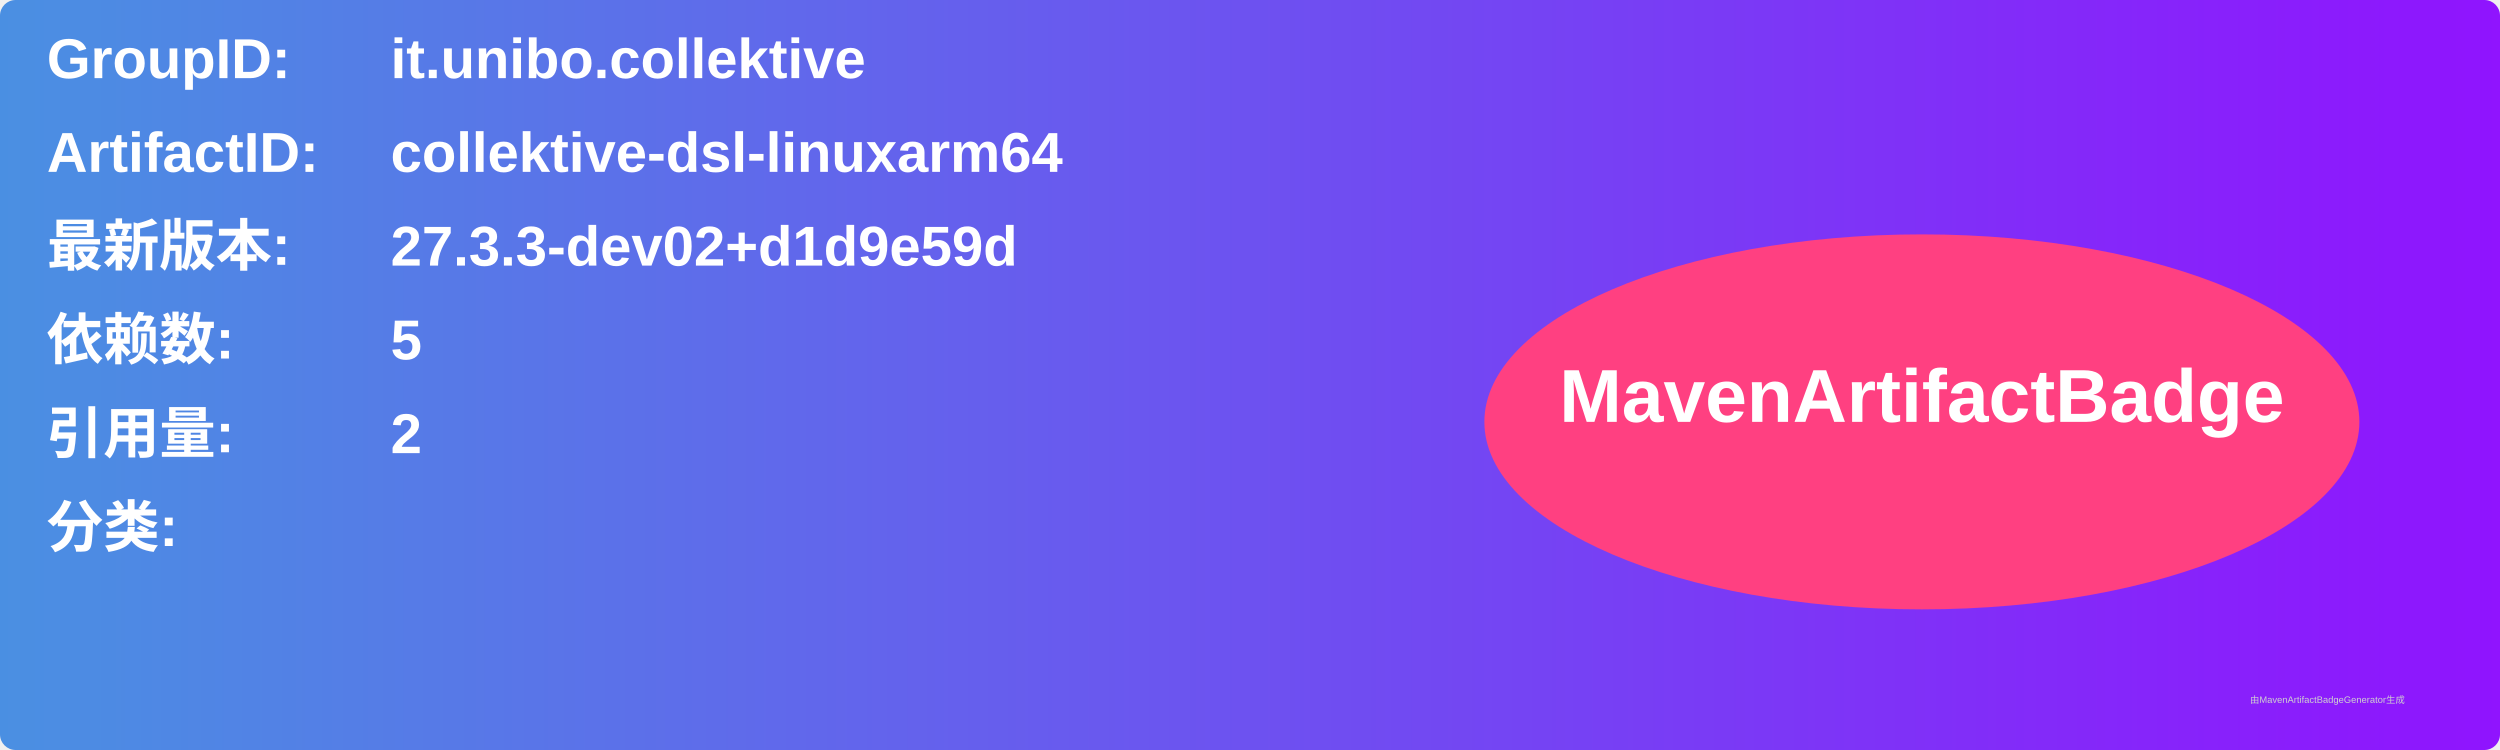
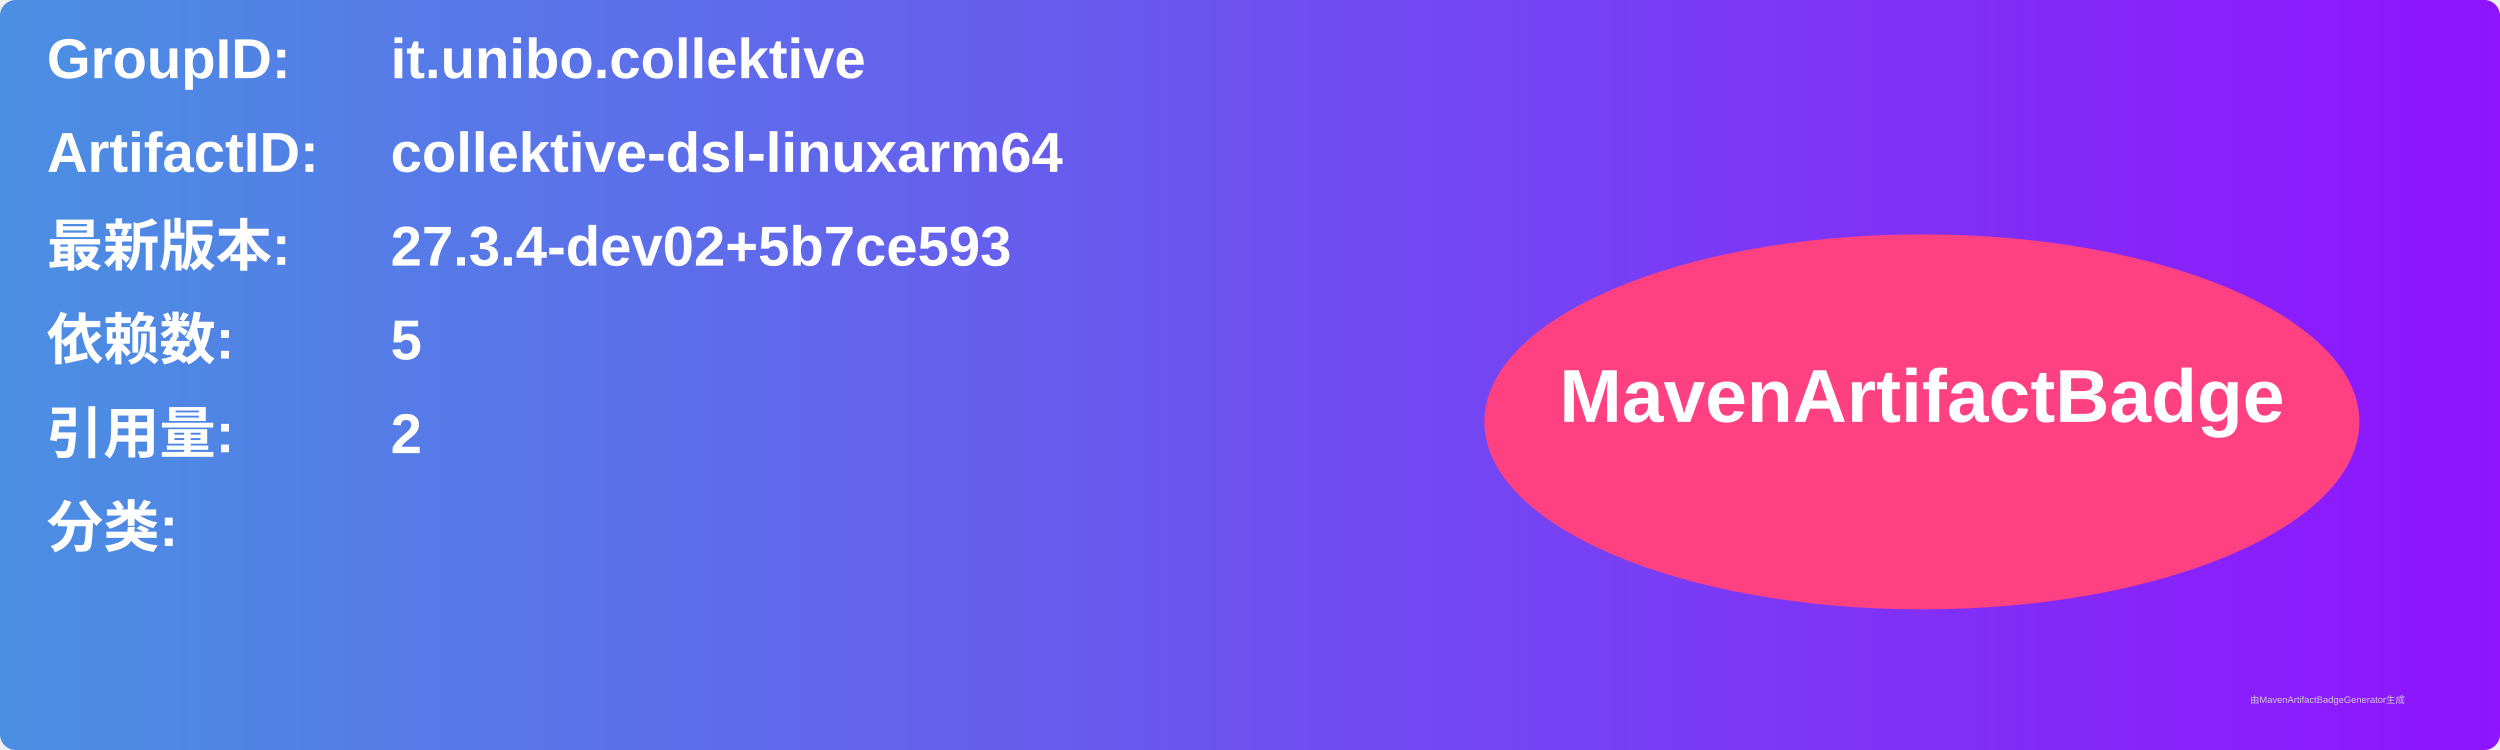
<svg xmlns="http://www.w3.org/2000/svg" width="800" height="240" viewBox="0 0 800 240">
  <linearGradient id="grad" x1="0%" y1="0%" x2="100%" y2="0%">
    <stop offset="0%" stop-color="#4a90e2" />
    <stop offset="100%" stop-color="#9013fe" />
  </linearGradient>
  <rect width="100%" height="100%" rx="5" ry="5" fill="url(#grad)" />
  <g transform="translate(15, 15)">
    <text x="0" y="10" font-family="Arial" font-size="18" fill="white" font-weight="bold" width="260">GroupID:</text>
    <text x="110" y="10" font-family="Arial" font-size="18" fill="white" font-weight="bold" width="460">it.unibo.collektive</text>
    <text x="0" y="40" font-family="Arial" font-size="18" fill="white" font-weight="bold" width="260">ArtifactID:</text>
    <text x="110" y="40" font-family="Arial" font-size="18" fill="white" font-weight="bold" width="460">collektive-dsl-linuxarm64</text>
    <text x="0" y="70" font-family="Arial" font-size="18" fill="white" font-weight="bold">最新版本:</text>
    <text x="110" y="70" font-family="Arial" font-size="18" fill="white" font-weight="bold">
-       <tspan font-weight="bold">27.3.3-dev02+d1d9e59d</tspan>
+       <tspan font-weight="bold">27.3.4-dev02+5b7ce593</tspan>
    </text>
    <text x="0" y="100" font-family="Arial" font-size="18" fill="white" font-weight="bold">依赖数: </text>
    <text x="110" y="100" font-family="Arial" font-size="18" fill="white">
      <tspan font-weight="bold">5</tspan>
    </text>
    <text x="0" y="130" font-family="Arial" font-size="18" fill="white" font-weight="bold">引用量: </text>
    <text x="110" y="130" font-family="Arial" font-size="18" fill="white">
      <tspan font-weight="bold">2</tspan>
    </text>
    <text x="0" y="160" font-family="Arial" font-size="18" fill="white" font-weight="bold">分类:</text>
    <text x="10" y="190" font-family="Arial" font-size="10" fill="white">
      <tspan font-weight="bold" />
    </text>
    <ellipse cx="600" cy="120" rx="140" ry="60" fill="#ff4081" />
    <text x="600" y="120" text-anchor="middle" font-family="Arial" font-size="24" fill="white" font-weight="bold">MavenArtifactBadge</text>
  </g>
  <text x="720" y="225" font-family="Arial" font-size="3" fill="#d0d0d0">由MavenArtifactBadgeGenerator生成</text>
</svg>
